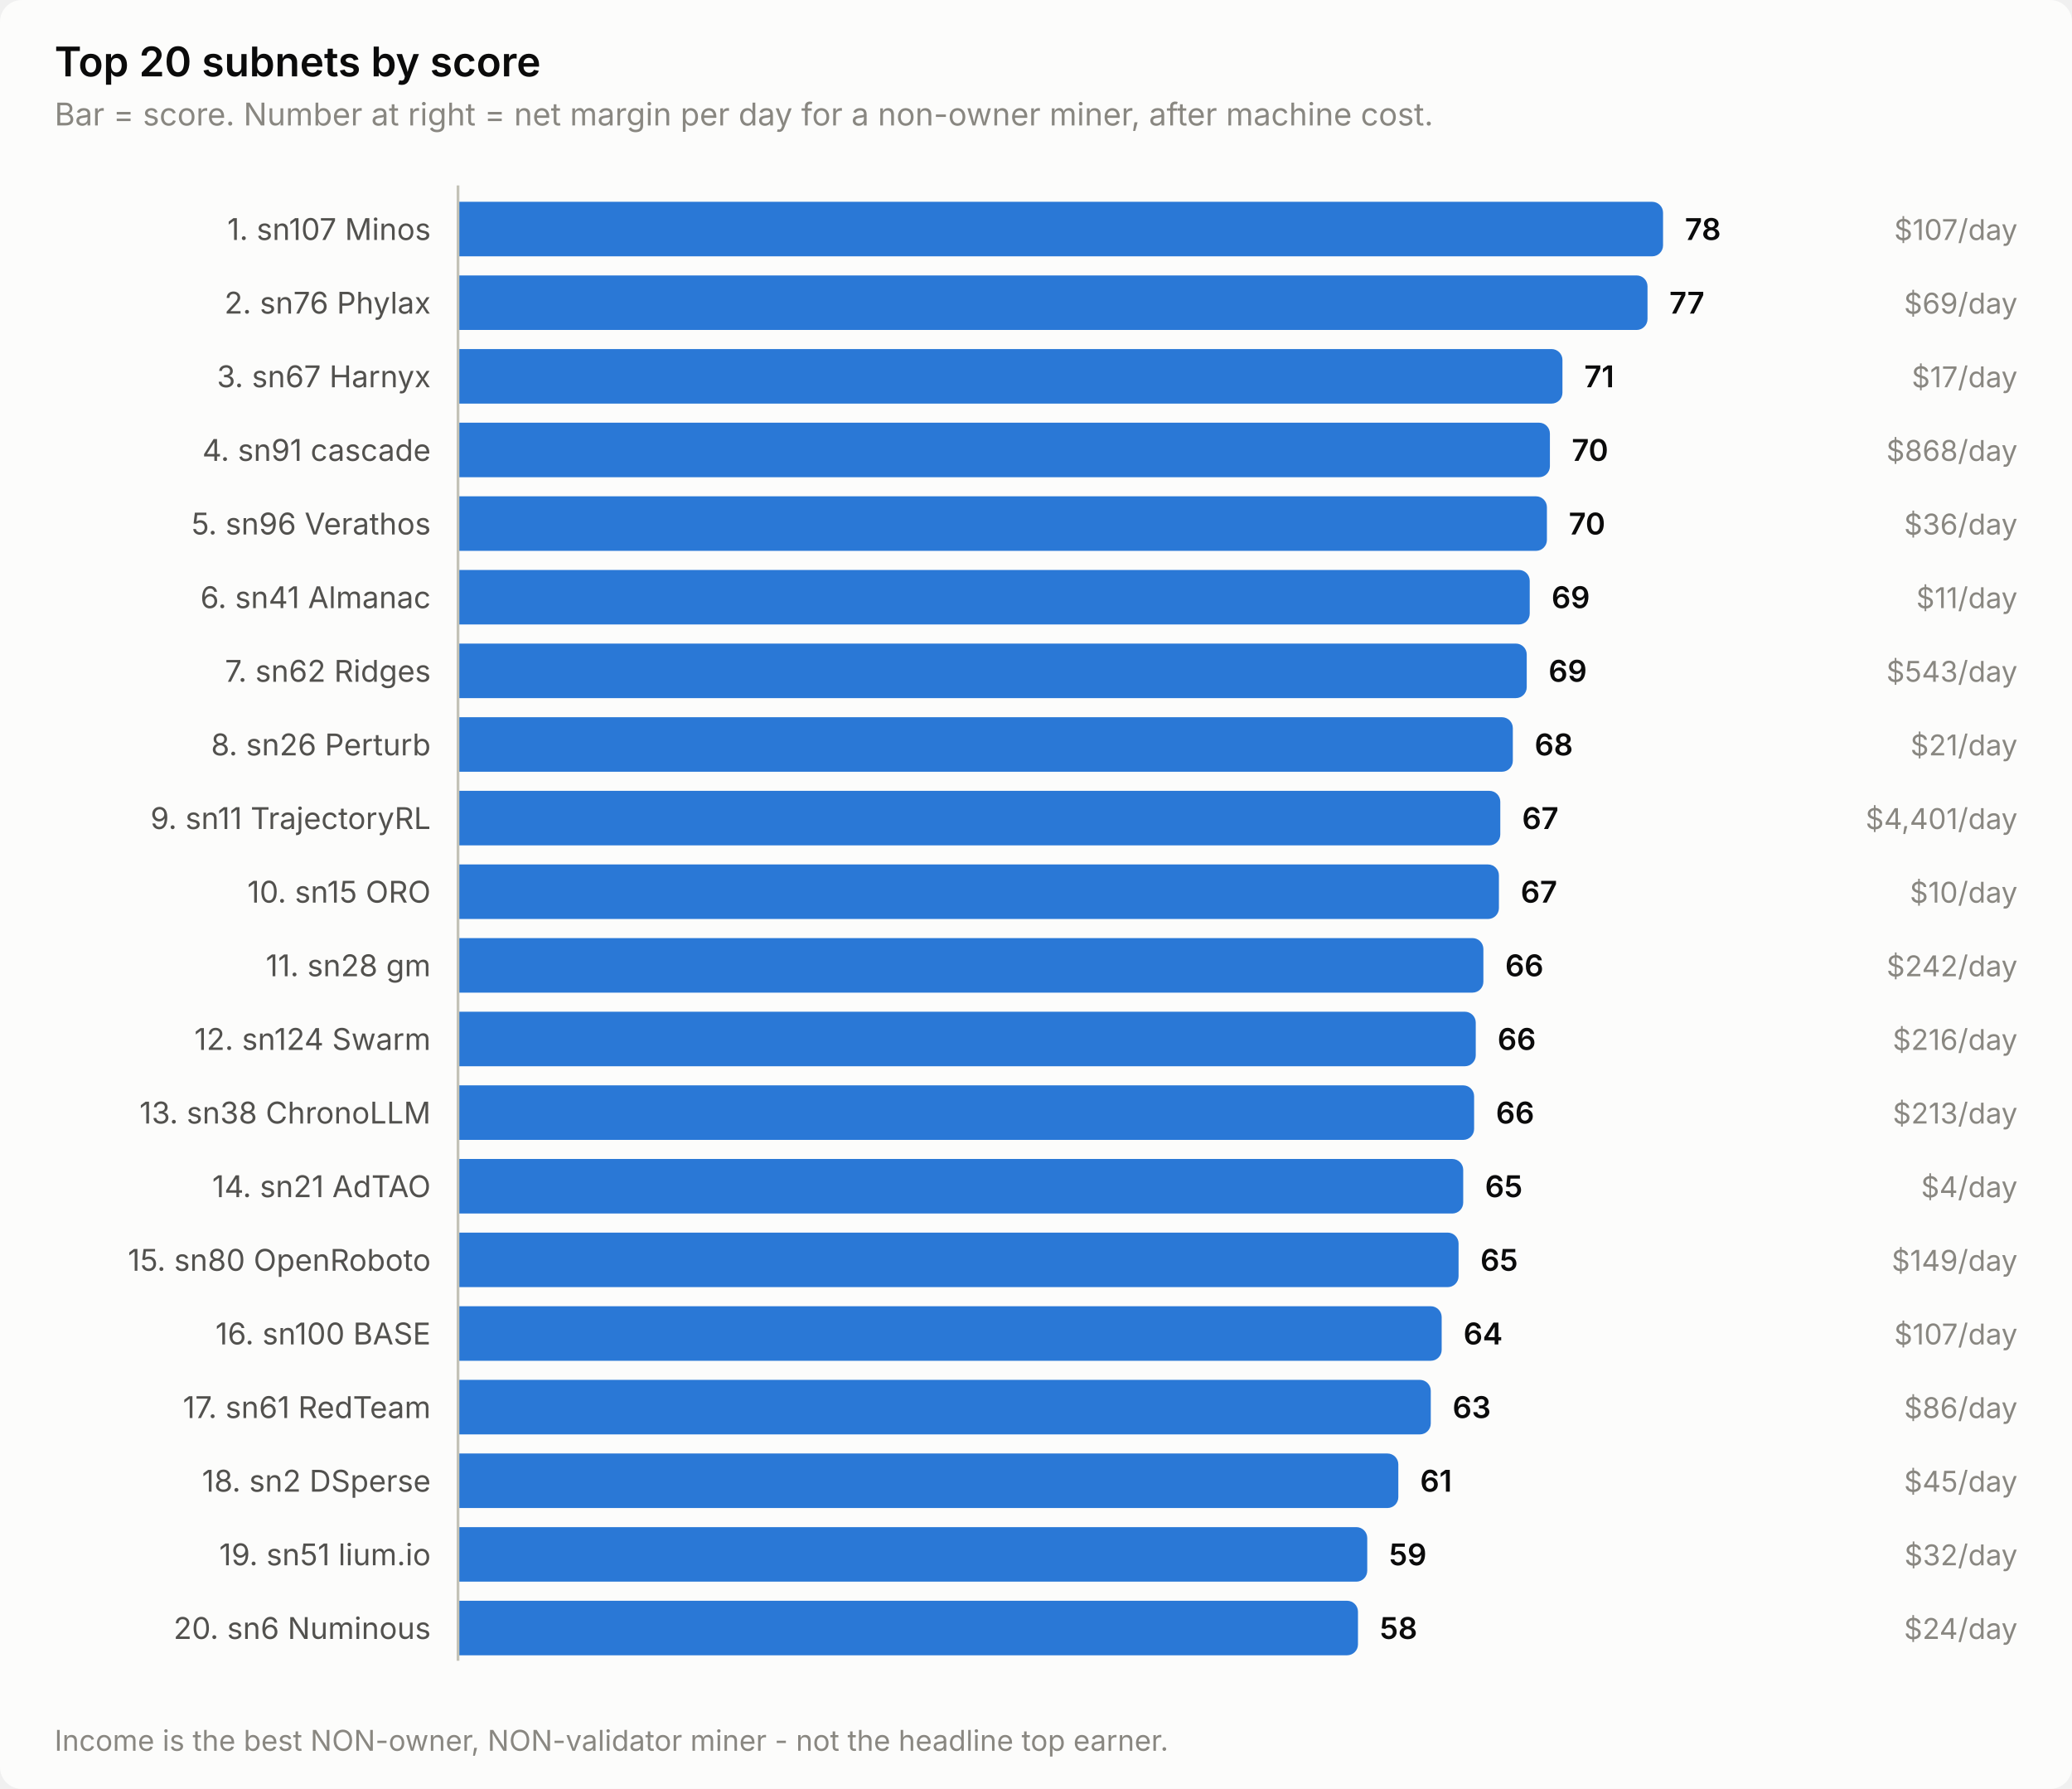
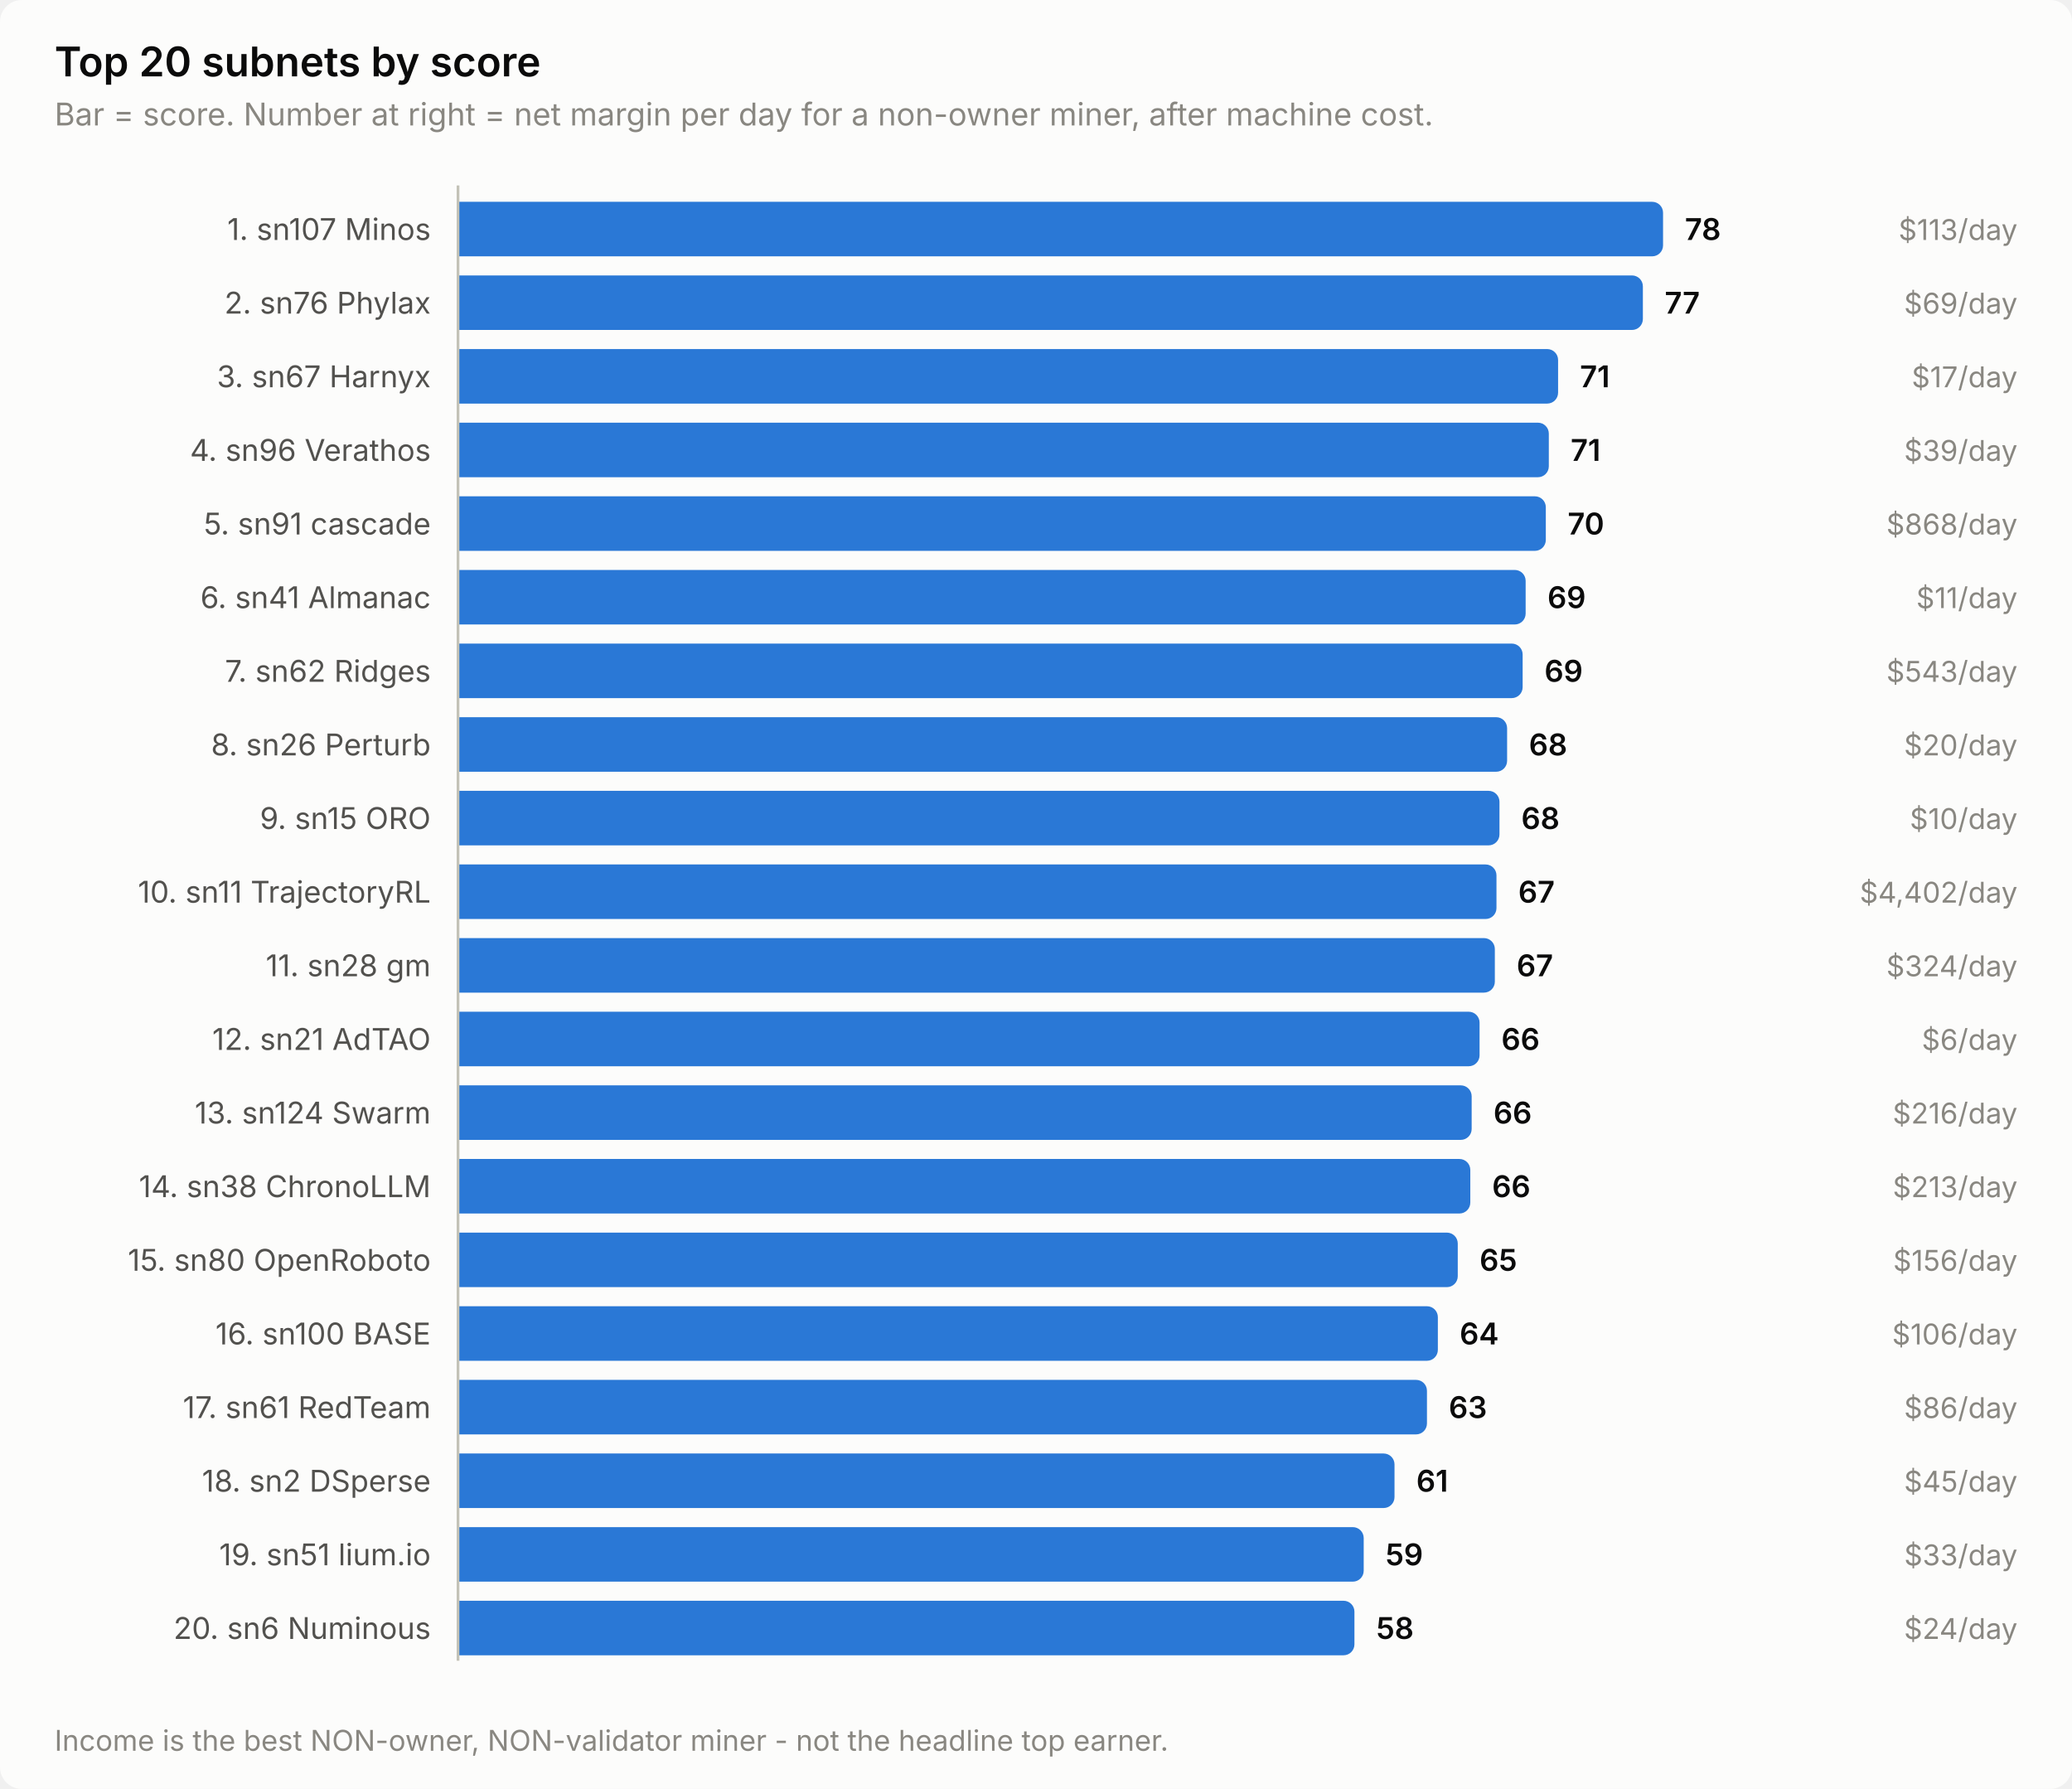
<svg xmlns="http://www.w3.org/2000/svg" width="760" height="656" viewBox="0 0 760 656" role="img" aria-label="Top 20 subnets by score">
  <style>
    text { font-family: system-ui, -apple-system, 'Segoe UI', sans-serif; }
    .t-title { font-size: 15px; font-weight: 600; }
    .t-sub { font-size: 11.5px; }
    .t-lab { font-size: 11px; }
    .t-val { font-size: 11px; font-weight: 600; font-variant-numeric: tabular-nums; }
    .t-tick { font-size: 10.5px; font-variant-numeric: tabular-nums; }

    .surface { fill: #fcfcfb; }
    .ink { fill: #0b0b0b; }
    .ink2 { fill: #52514e; }
    .muted { fill: #898781; }
    .grid { stroke: #e1e0d9; }
    .axis { stroke: #c3c2b7; }
    .accent { fill: #2a78d6; }
    .critical { fill: #d03b3b; }
    .deemph { fill: #d8d7d0; }

    @media (prefers-color-scheme: dark) {
      .surface { fill: #1a1a19; }
      .ink { fill: #ffffff; }
      .ink2 { fill: #c3c2b7; }
      .muted { fill: #898781; }
      .grid { stroke: #2c2c2a; }
      .axis { stroke: #383835; }
      .accent { fill: #3987e5; }
      .deemph { fill: #3a3a37; }
    }
</style>
  <rect class="surface" width="760" height="656" rx="8" />
  <text class="ink t-title" x="20" y="28">Top 20 subnets by score</text>
  <text class="muted t-sub" x="20" y="46">Bar = score. Number at right = net margin per day for a non-owner miner, after machine cost.</text>
  <text class="ink2 t-lab" x="158" y="88" text-anchor="end">1. sn107 Minos</text>
  <path class="accent" d="M168.0,74.0 H606.0 a4.0,4.0 0 0 1 4.0,4.0 V90.0 a4.0,4.0 0 0 1 -4.0,4.0 H168.0 Z" />
  <text class="ink t-val" x="618.0" y="88">78</text>
-   <text class="muted t-tick" x="740" y="88" text-anchor="end">$107/day</text>
+   <text class="muted t-tick" x="740" y="88" text-anchor="end">$113/day</text>
  <text class="ink2 t-lab" x="158" y="115" text-anchor="end">2. sn76 Phylax</text>
-   <path class="accent" d="M168.0,101.0 H600.3 a4.0,4.0 0 0 1 4.0,4.0 V117.0 a4.0,4.0 0 0 1 -4.0,4.0 H168.0 Z" />
-   <text class="ink t-val" x="612.3" y="115">77</text>
+   <path class="accent" d="M168.0,101.0 H598.6 a4.0,4.0 0 0 1 4.0,4.0 V117.0 a4.0,4.0 0 0 1 -4.0,4.0 H168.0 Z" />
+   <text class="ink t-val" x="610.6" y="115">77</text>
  <text class="muted t-tick" x="740" y="115" text-anchor="end">$69/day</text>
  <text class="ink2 t-lab" x="158" y="142" text-anchor="end">3. sn67 Harnyx</text>
-   <path class="accent" d="M168.0,128.0 H569.1 a4.0,4.0 0 0 1 4.0,4.0 V144.0 a4.0,4.0 0 0 1 -4.0,4.0 H168.0 Z" />
-   <text class="ink t-val" x="581.1" y="142">71</text>
+   <path class="accent" d="M168.0,128.0 H567.5 a4.0,4.0 0 0 1 4.0,4.0 V144.0 a4.0,4.0 0 0 1 -4.0,4.0 H168.0 Z" />
+   <text class="ink t-val" x="579.5" y="142">71</text>
  <text class="muted t-tick" x="740" y="142" text-anchor="end">$17/day</text>
-   <text class="ink2 t-lab" x="158" y="169" text-anchor="end">4. sn91 cascade</text>
-   <path class="accent" d="M168.0,155.0 H564.5 a4.0,4.0 0 0 1 4.0,4.0 V171.0 a4.0,4.0 0 0 1 -4.0,4.0 H168.0 Z" />
-   <text class="ink t-val" x="576.5" y="169">70</text>
-   <text class="muted t-tick" x="740" y="169" text-anchor="end">$868/day</text>
-   <text class="ink2 t-lab" x="158" y="196" text-anchor="end">5. sn96 Verathos</text>
-   <path class="accent" d="M168.0,182.0 H563.4 a4.0,4.0 0 0 1 4.0,4.0 V198.0 a4.0,4.0 0 0 1 -4.0,4.0 H168.0 Z" />
-   <text class="ink t-val" x="575.4" y="196">70</text>
-   <text class="muted t-tick" x="740" y="196" text-anchor="end">$36/day</text>
+   <text class="ink2 t-lab" x="158" y="169" text-anchor="end">4. sn96 Verathos</text>
+   <path class="accent" d="M168.0,155.0 H564.1 a4.0,4.0 0 0 1 4.0,4.0 V171.0 a4.0,4.0 0 0 1 -4.0,4.0 H168.0 Z" />
+   <text class="ink t-val" x="576.1" y="169">71</text>
+   <text class="muted t-tick" x="740" y="169" text-anchor="end">$39/day</text>
+   <text class="ink2 t-lab" x="158" y="196" text-anchor="end">5. sn91 cascade</text>
+   <path class="accent" d="M168.0,182.0 H563.0 a4.0,4.0 0 0 1 4.0,4.0 V198.0 a4.0,4.0 0 0 1 -4.0,4.0 H168.0 Z" />
+   <text class="ink t-val" x="575.0" y="196">70</text>
+   <text class="muted t-tick" x="740" y="196" text-anchor="end">$868/day</text>
  <text class="ink2 t-lab" x="158" y="223" text-anchor="end">6. sn41 Almanac</text>
-   <path class="accent" d="M168.0,209.0 H557.1 a4.0,4.0 0 0 1 4.0,4.0 V225.0 a4.0,4.0 0 0 1 -4.0,4.0 H168.0 Z" />
-   <text class="ink t-val" x="569.1" y="223">69</text>
+   <path class="accent" d="M168.0,209.0 H555.6 a4.0,4.0 0 0 1 4.0,4.0 V225.0 a4.0,4.0 0 0 1 -4.0,4.0 H168.0 Z" />
+   <text class="ink t-val" x="567.6" y="223">69</text>
  <text class="muted t-tick" x="740" y="223" text-anchor="end">$11/day</text>
  <text class="ink2 t-lab" x="158" y="250" text-anchor="end">7. sn62 Ridges</text>
-   <path class="accent" d="M168.0,236.0 H556.0 a4.0,4.0 0 0 1 4.0,4.0 V252.0 a4.0,4.0 0 0 1 -4.0,4.0 H168.0 Z" />
-   <text class="ink t-val" x="568.0" y="250">69</text>
+   <path class="accent" d="M168.0,236.0 H554.5 a4.0,4.0 0 0 1 4.0,4.0 V252.0 a4.0,4.0 0 0 1 -4.0,4.0 H168.0 Z" />
+   <text class="ink t-val" x="566.5" y="250">69</text>
  <text class="muted t-tick" x="740" y="250" text-anchor="end">$543/day</text>
  <text class="ink2 t-lab" x="158" y="277" text-anchor="end">8. sn26 Perturb</text>
-   <path class="accent" d="M168.0,263.0 H550.9 a4.0,4.0 0 0 1 4.0,4.0 V279.0 a4.0,4.0 0 0 1 -4.0,4.0 H168.0 Z" />
-   <text class="ink t-val" x="562.9" y="277">68</text>
-   <text class="muted t-tick" x="740" y="277" text-anchor="end">$21/day</text>
-   <text class="ink2 t-lab" x="158" y="304" text-anchor="end">9. sn11 TrajectoryRL</text>
-   <path class="accent" d="M168.0,290.0 H546.3 a4.0,4.0 0 0 1 4.0,4.0 V306.0 a4.0,4.0 0 0 1 -4.0,4.0 H168.0 Z" />
-   <text class="ink t-val" x="558.3" y="304">67</text>
-   <text class="muted t-tick" x="740" y="304" text-anchor="end">$4,401/day</text>
-   <text class="ink2 t-lab" x="158" y="331" text-anchor="end">10. sn15 ORO</text>
-   <path class="accent" d="M168.0,317.0 H545.8 a4.0,4.0 0 0 1 4.0,4.0 V333.0 a4.0,4.0 0 0 1 -4.0,4.0 H168.0 Z" />
-   <text class="ink t-val" x="557.8" y="331">67</text>
-   <text class="muted t-tick" x="740" y="331" text-anchor="end">$10/day</text>
+   <path class="accent" d="M168.0,263.0 H548.8 a4.0,4.0 0 0 1 4.0,4.0 V279.0 a4.0,4.0 0 0 1 -4.0,4.0 H168.0 Z" />
+   <text class="ink t-val" x="560.8" y="277">68</text>
+   <text class="muted t-tick" x="740" y="277" text-anchor="end">$20/day</text>
+   <text class="ink2 t-lab" x="158" y="304" text-anchor="end">9. sn15 ORO</text>
+   <path class="accent" d="M168.0,290.0 H546.0 a4.0,4.0 0 0 1 4.0,4.0 V306.0 a4.0,4.0 0 0 1 -4.0,4.0 H168.0 Z" />
+   <text class="ink t-val" x="558.0" y="304">68</text>
+   <text class="muted t-tick" x="740" y="304" text-anchor="end">$10/day</text>
+   <text class="ink2 t-lab" x="158" y="331" text-anchor="end">10. sn11 TrajectoryRL</text>
+   <path class="accent" d="M168.0,317.0 H544.9 a4.0,4.0 0 0 1 4.0,4.0 V333.0 a4.0,4.0 0 0 1 -4.0,4.0 H168.0 Z" />
+   <text class="ink t-val" x="556.9" y="331">67</text>
+   <text class="muted t-tick" x="740" y="331" text-anchor="end">$4,402/day</text>
  <text class="ink2 t-lab" x="158" y="358" text-anchor="end">11. sn28 gm</text>
-   <path class="accent" d="M168.0,344.0 H540.1 a4.0,4.0 0 0 1 4.0,4.0 V360.0 a4.0,4.0 0 0 1 -4.0,4.0 H168.0 Z" />
-   <text class="ink t-val" x="552.1" y="358">66</text>
-   <text class="muted t-tick" x="740" y="358" text-anchor="end">$242/day</text>
-   <text class="ink2 t-lab" x="158" y="385" text-anchor="end">12. sn124 Swarm</text>
-   <path class="accent" d="M168.0,371.0 H537.3 a4.0,4.0 0 0 1 4.0,4.0 V387.0 a4.0,4.0 0 0 1 -4.0,4.0 H168.0 Z" />
-   <text class="ink t-val" x="549.3" y="385">66</text>
-   <text class="muted t-tick" x="740" y="385" text-anchor="end">$216/day</text>
-   <text class="ink2 t-lab" x="158" y="412" text-anchor="end">13. sn38 ChronoLLM</text>
-   <path class="accent" d="M168.0,398.0 H536.7 a4.0,4.0 0 0 1 4.0,4.0 V414.0 a4.0,4.0 0 0 1 -4.0,4.0 H168.0 Z" />
-   <text class="ink t-val" x="548.7" y="412">66</text>
-   <text class="muted t-tick" x="740" y="412" text-anchor="end">$213/day</text>
-   <text class="ink2 t-lab" x="158" y="439" text-anchor="end">14. sn21 AdTAO</text>
-   <path class="accent" d="M168.0,425.0 H532.7 a4.0,4.0 0 0 1 4.0,4.0 V441.0 a4.0,4.0 0 0 1 -4.0,4.0 H168.0 Z" />
-   <text class="ink t-val" x="544.7" y="439">65</text>
-   <text class="muted t-tick" x="740" y="439" text-anchor="end">$4/day</text>
+   <path class="accent" d="M168.0,344.0 H544.3 a4.0,4.0 0 0 1 4.0,4.0 V360.0 a4.0,4.0 0 0 1 -4.0,4.0 H168.0 Z" />
+   <text class="ink t-val" x="556.3" y="358">67</text>
+   <text class="muted t-tick" x="740" y="358" text-anchor="end">$324/day</text>
+   <text class="ink2 t-lab" x="158" y="385" text-anchor="end">12. sn21 AdTAO</text>
+   <path class="accent" d="M168.0,371.0 H538.7 a4.0,4.0 0 0 1 4.0,4.0 V387.0 a4.0,4.0 0 0 1 -4.0,4.0 H168.0 Z" />
+   <text class="ink t-val" x="550.7" y="385">66</text>
+   <text class="muted t-tick" x="740" y="385" text-anchor="end">$6/day</text>
+   <text class="ink2 t-lab" x="158" y="412" text-anchor="end">13. sn124 Swarm</text>
+   <path class="accent" d="M168.0,398.0 H535.8 a4.0,4.0 0 0 1 4.0,4.0 V414.0 a4.0,4.0 0 0 1 -4.0,4.0 H168.0 Z" />
+   <text class="ink t-val" x="547.8" y="412">66</text>
+   <text class="muted t-tick" x="740" y="412" text-anchor="end">$216/day</text>
+   <text class="ink2 t-lab" x="158" y="439" text-anchor="end">14. sn38 ChronoLLM</text>
+   <path class="accent" d="M168.0,425.0 H535.3 a4.0,4.0 0 0 1 4.0,4.0 V441.0 a4.0,4.0 0 0 1 -4.0,4.0 H168.0 Z" />
+   <text class="ink t-val" x="547.3" y="439">66</text>
+   <text class="muted t-tick" x="740" y="439" text-anchor="end">$213/day</text>
  <text class="ink2 t-lab" x="158" y="466" text-anchor="end">15. sn80 OpenRoboto</text>
-   <path class="accent" d="M168.0,452.0 H531.0 a4.0,4.0 0 0 1 4.0,4.0 V468.0 a4.0,4.0 0 0 1 -4.0,4.0 H168.0 Z" />
-   <text class="ink t-val" x="543.0" y="466">65</text>
-   <text class="muted t-tick" x="740" y="466" text-anchor="end">$149/day</text>
+   <path class="accent" d="M168.0,452.0 H530.7 a4.0,4.0 0 0 1 4.0,4.0 V468.0 a4.0,4.0 0 0 1 -4.0,4.0 H168.0 Z" />
+   <text class="ink t-val" x="542.7" y="466">65</text>
+   <text class="muted t-tick" x="740" y="466" text-anchor="end">$156/day</text>
  <text class="ink2 t-lab" x="158" y="493" text-anchor="end">16. sn100 BASE</text>
-   <path class="accent" d="M168.0,479.0 H524.8 a4.0,4.0 0 0 1 4.0,4.0 V495.0 a4.0,4.0 0 0 1 -4.0,4.0 H168.0 Z" />
-   <text class="ink t-val" x="536.8" y="493">64</text>
-   <text class="muted t-tick" x="740" y="493" text-anchor="end">$107/day</text>
+   <path class="accent" d="M168.0,479.0 H523.4 a4.0,4.0 0 0 1 4.0,4.0 V495.0 a4.0,4.0 0 0 1 -4.0,4.0 H168.0 Z" />
+   <text class="ink t-val" x="535.4" y="493">64</text>
+   <text class="muted t-tick" x="740" y="493" text-anchor="end">$106/day</text>
  <text class="ink2 t-lab" x="158" y="520" text-anchor="end">17. sn61 RedTeam</text>
-   <path class="accent" d="M168.0,506.0 H520.8 a4.0,4.0 0 0 1 4.0,4.0 V522.0 a4.0,4.0 0 0 1 -4.0,4.0 H168.0 Z" />
-   <text class="ink t-val" x="532.8" y="520">63</text>
+   <path class="accent" d="M168.0,506.0 H519.4 a4.0,4.0 0 0 1 4.0,4.0 V522.0 a4.0,4.0 0 0 1 -4.0,4.0 H168.0 Z" />
+   <text class="ink t-val" x="531.4" y="520">63</text>
  <text class="muted t-tick" x="740" y="520" text-anchor="end">$86/day</text>
  <text class="ink2 t-lab" x="158" y="547" text-anchor="end">18. sn2 DSperse</text>
-   <path class="accent" d="M168.0,533.0 H508.9 a4.0,4.0 0 0 1 4.0,4.0 V549.0 a4.0,4.0 0 0 1 -4.0,4.0 H168.0 Z" />
-   <text class="ink t-val" x="520.9" y="547">61</text>
+   <path class="accent" d="M168.0,533.0 H507.5 a4.0,4.0 0 0 1 4.0,4.0 V549.0 a4.0,4.0 0 0 1 -4.0,4.0 H168.0 Z" />
+   <text class="ink t-val" x="519.5" y="547">61</text>
  <text class="muted t-tick" x="740" y="547" text-anchor="end">$45/day</text>
  <text class="ink2 t-lab" x="158" y="574" text-anchor="end">19. sn51 lium.io</text>
-   <path class="accent" d="M168.0,560.0 H497.5 a4.0,4.0 0 0 1 4.0,4.0 V576.0 a4.0,4.0 0 0 1 -4.0,4.0 H168.0 Z" />
-   <text class="ink t-val" x="509.5" y="574">59</text>
-   <text class="muted t-tick" x="740" y="574" text-anchor="end">$32/day</text>
+   <path class="accent" d="M168.0,560.0 H496.2 a4.0,4.0 0 0 1 4.0,4.0 V576.0 a4.0,4.0 0 0 1 -4.0,4.0 H168.0 Z" />
+   <text class="ink t-val" x="508.2" y="574">59</text>
+   <text class="muted t-tick" x="740" y="574" text-anchor="end">$33/day</text>
  <text class="ink2 t-lab" x="158" y="601" text-anchor="end">20. sn6 Numinous</text>
-   <path class="accent" d="M168.0,587.0 H494.1 a4.0,4.0 0 0 1 4.0,4.0 V603.0 a4.0,4.0 0 0 1 -4.0,4.0 H168.0 Z" />
-   <text class="ink t-val" x="506.1" y="601">58</text>
+   <path class="accent" d="M168.0,587.0 H492.8 a4.0,4.0 0 0 1 4.0,4.0 V603.0 a4.0,4.0 0 0 1 -4.0,4.0 H168.0 Z" />
+   <text class="ink t-val" x="504.8" y="601">58</text>
  <text class="muted t-tick" x="740" y="601" text-anchor="end">$24/day</text>
  <line class="axis" x1="168" y1="68" x2="168" y2="609" stroke-width="1" />
  <text class="muted t-tick" x="20" y="642">Income is the best NON-owner, NON-validator miner - not the headline top earner.</text>
</svg>
